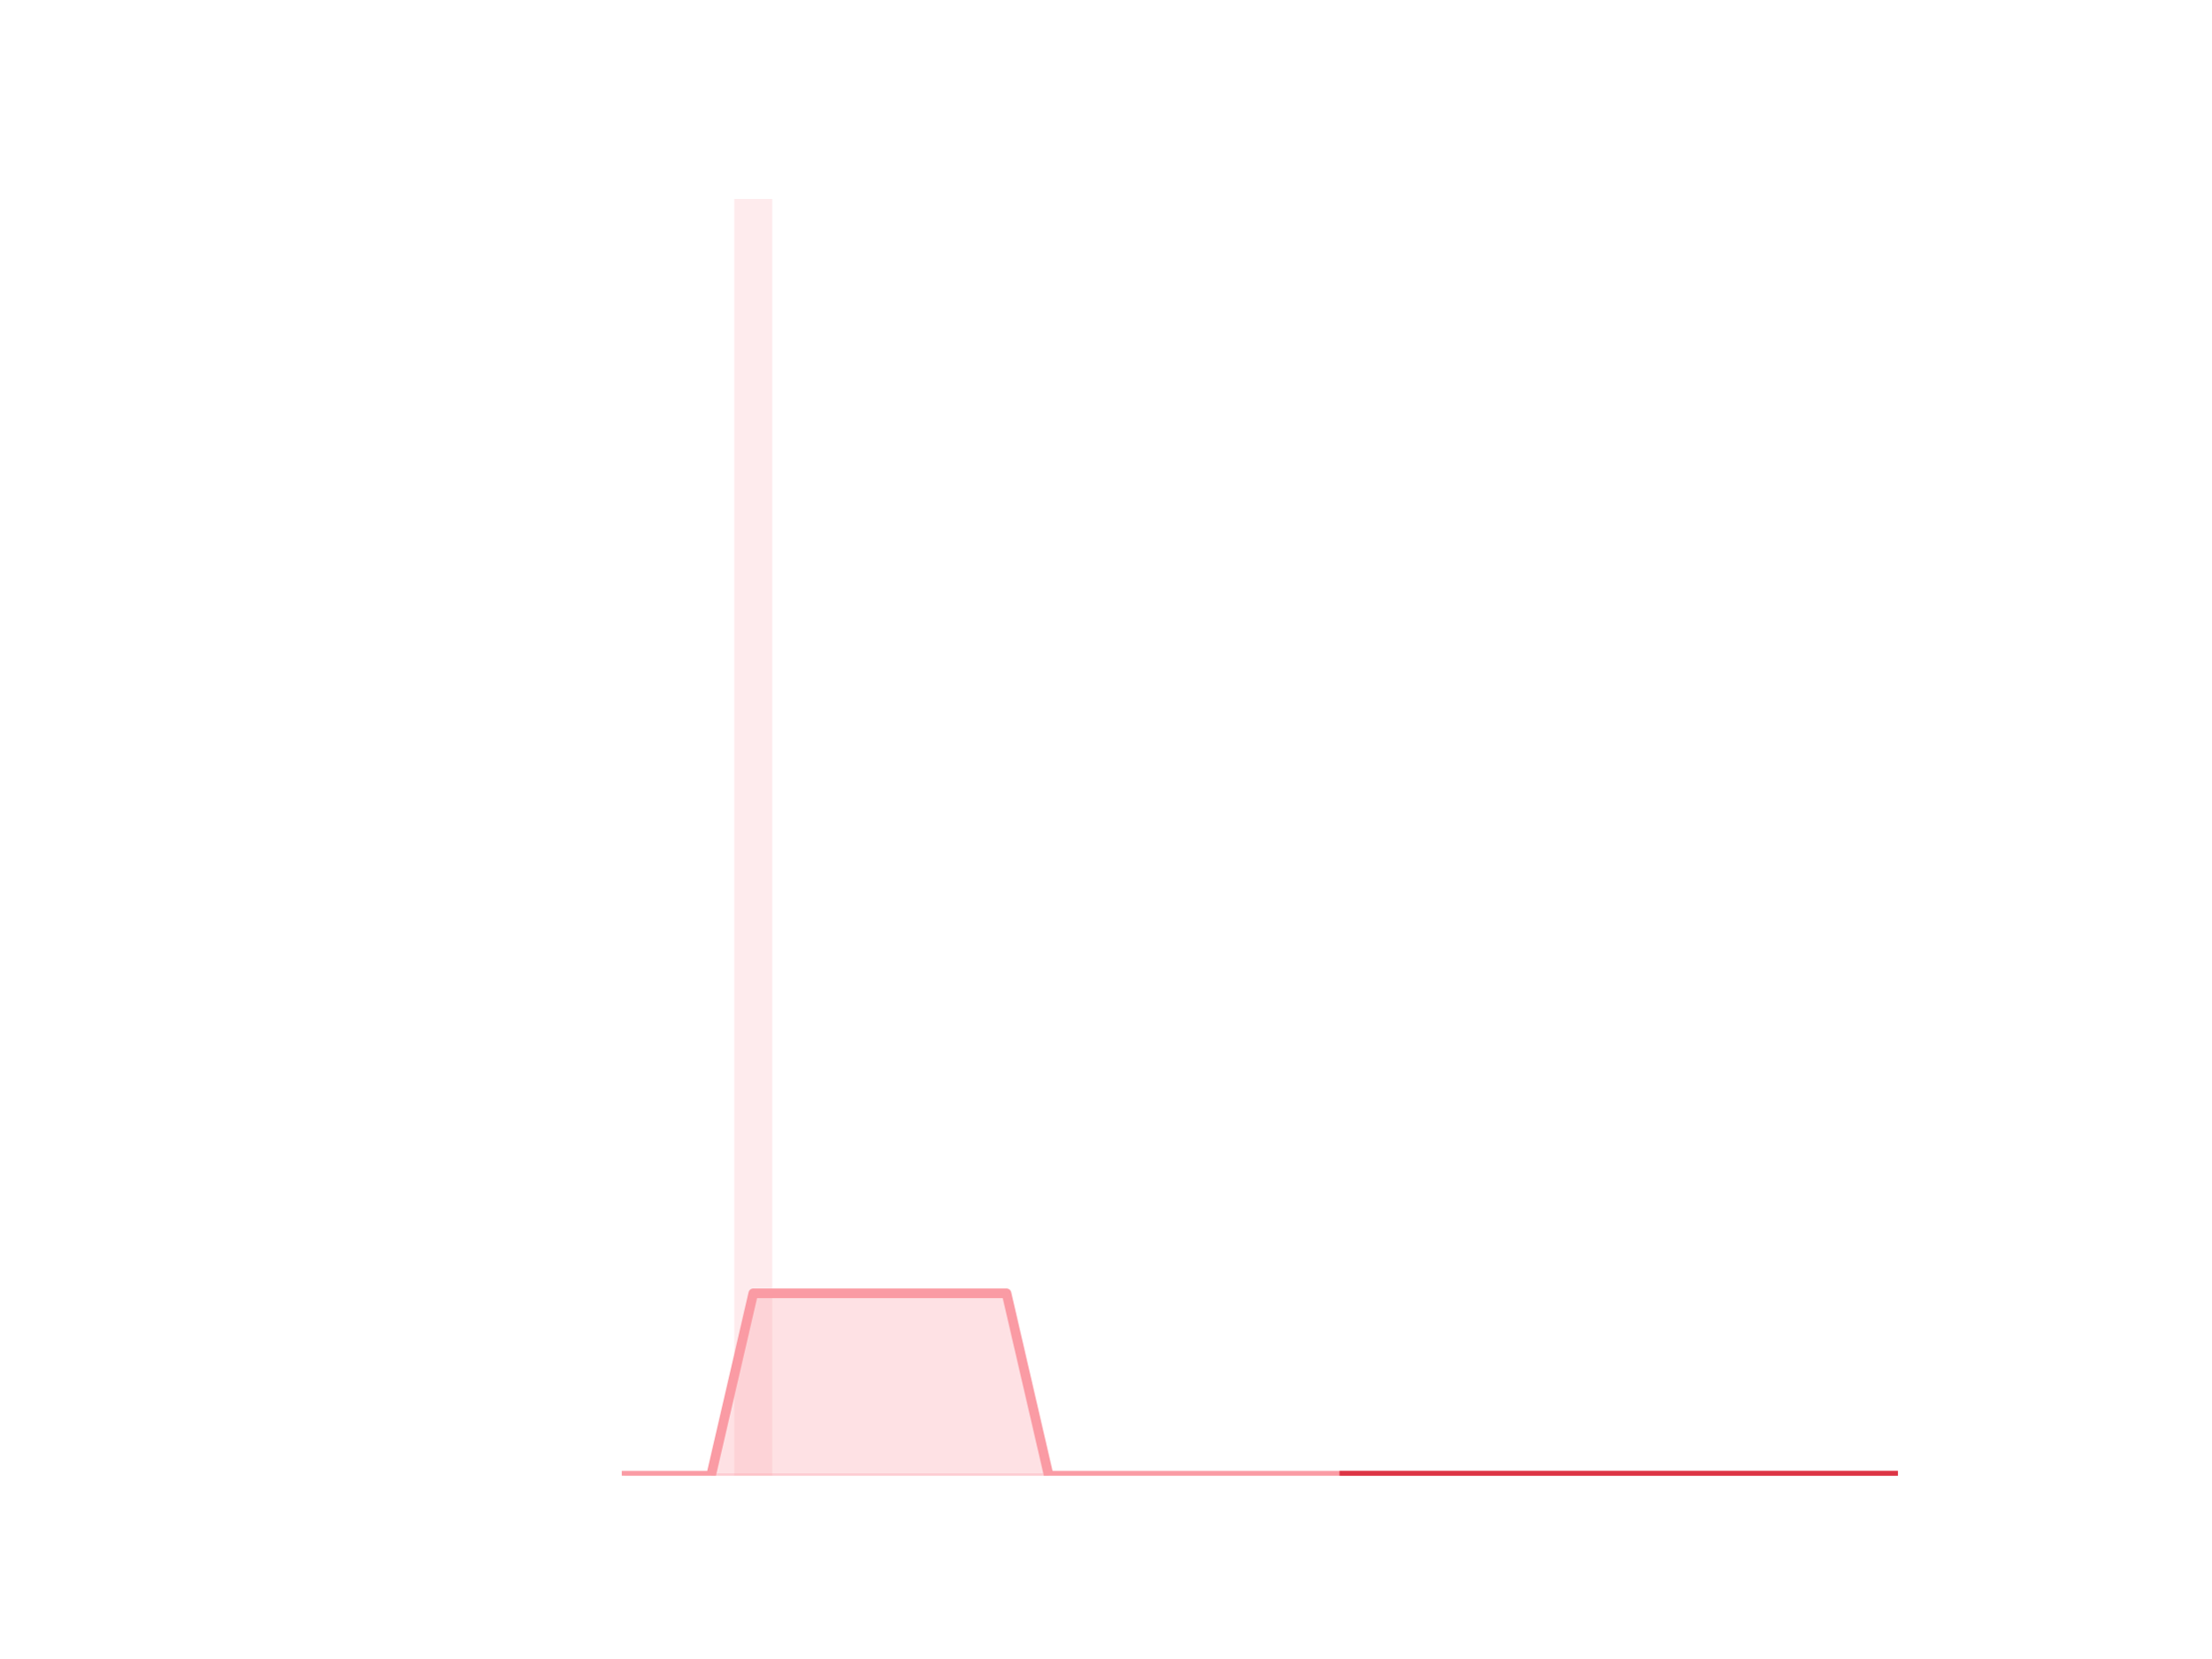
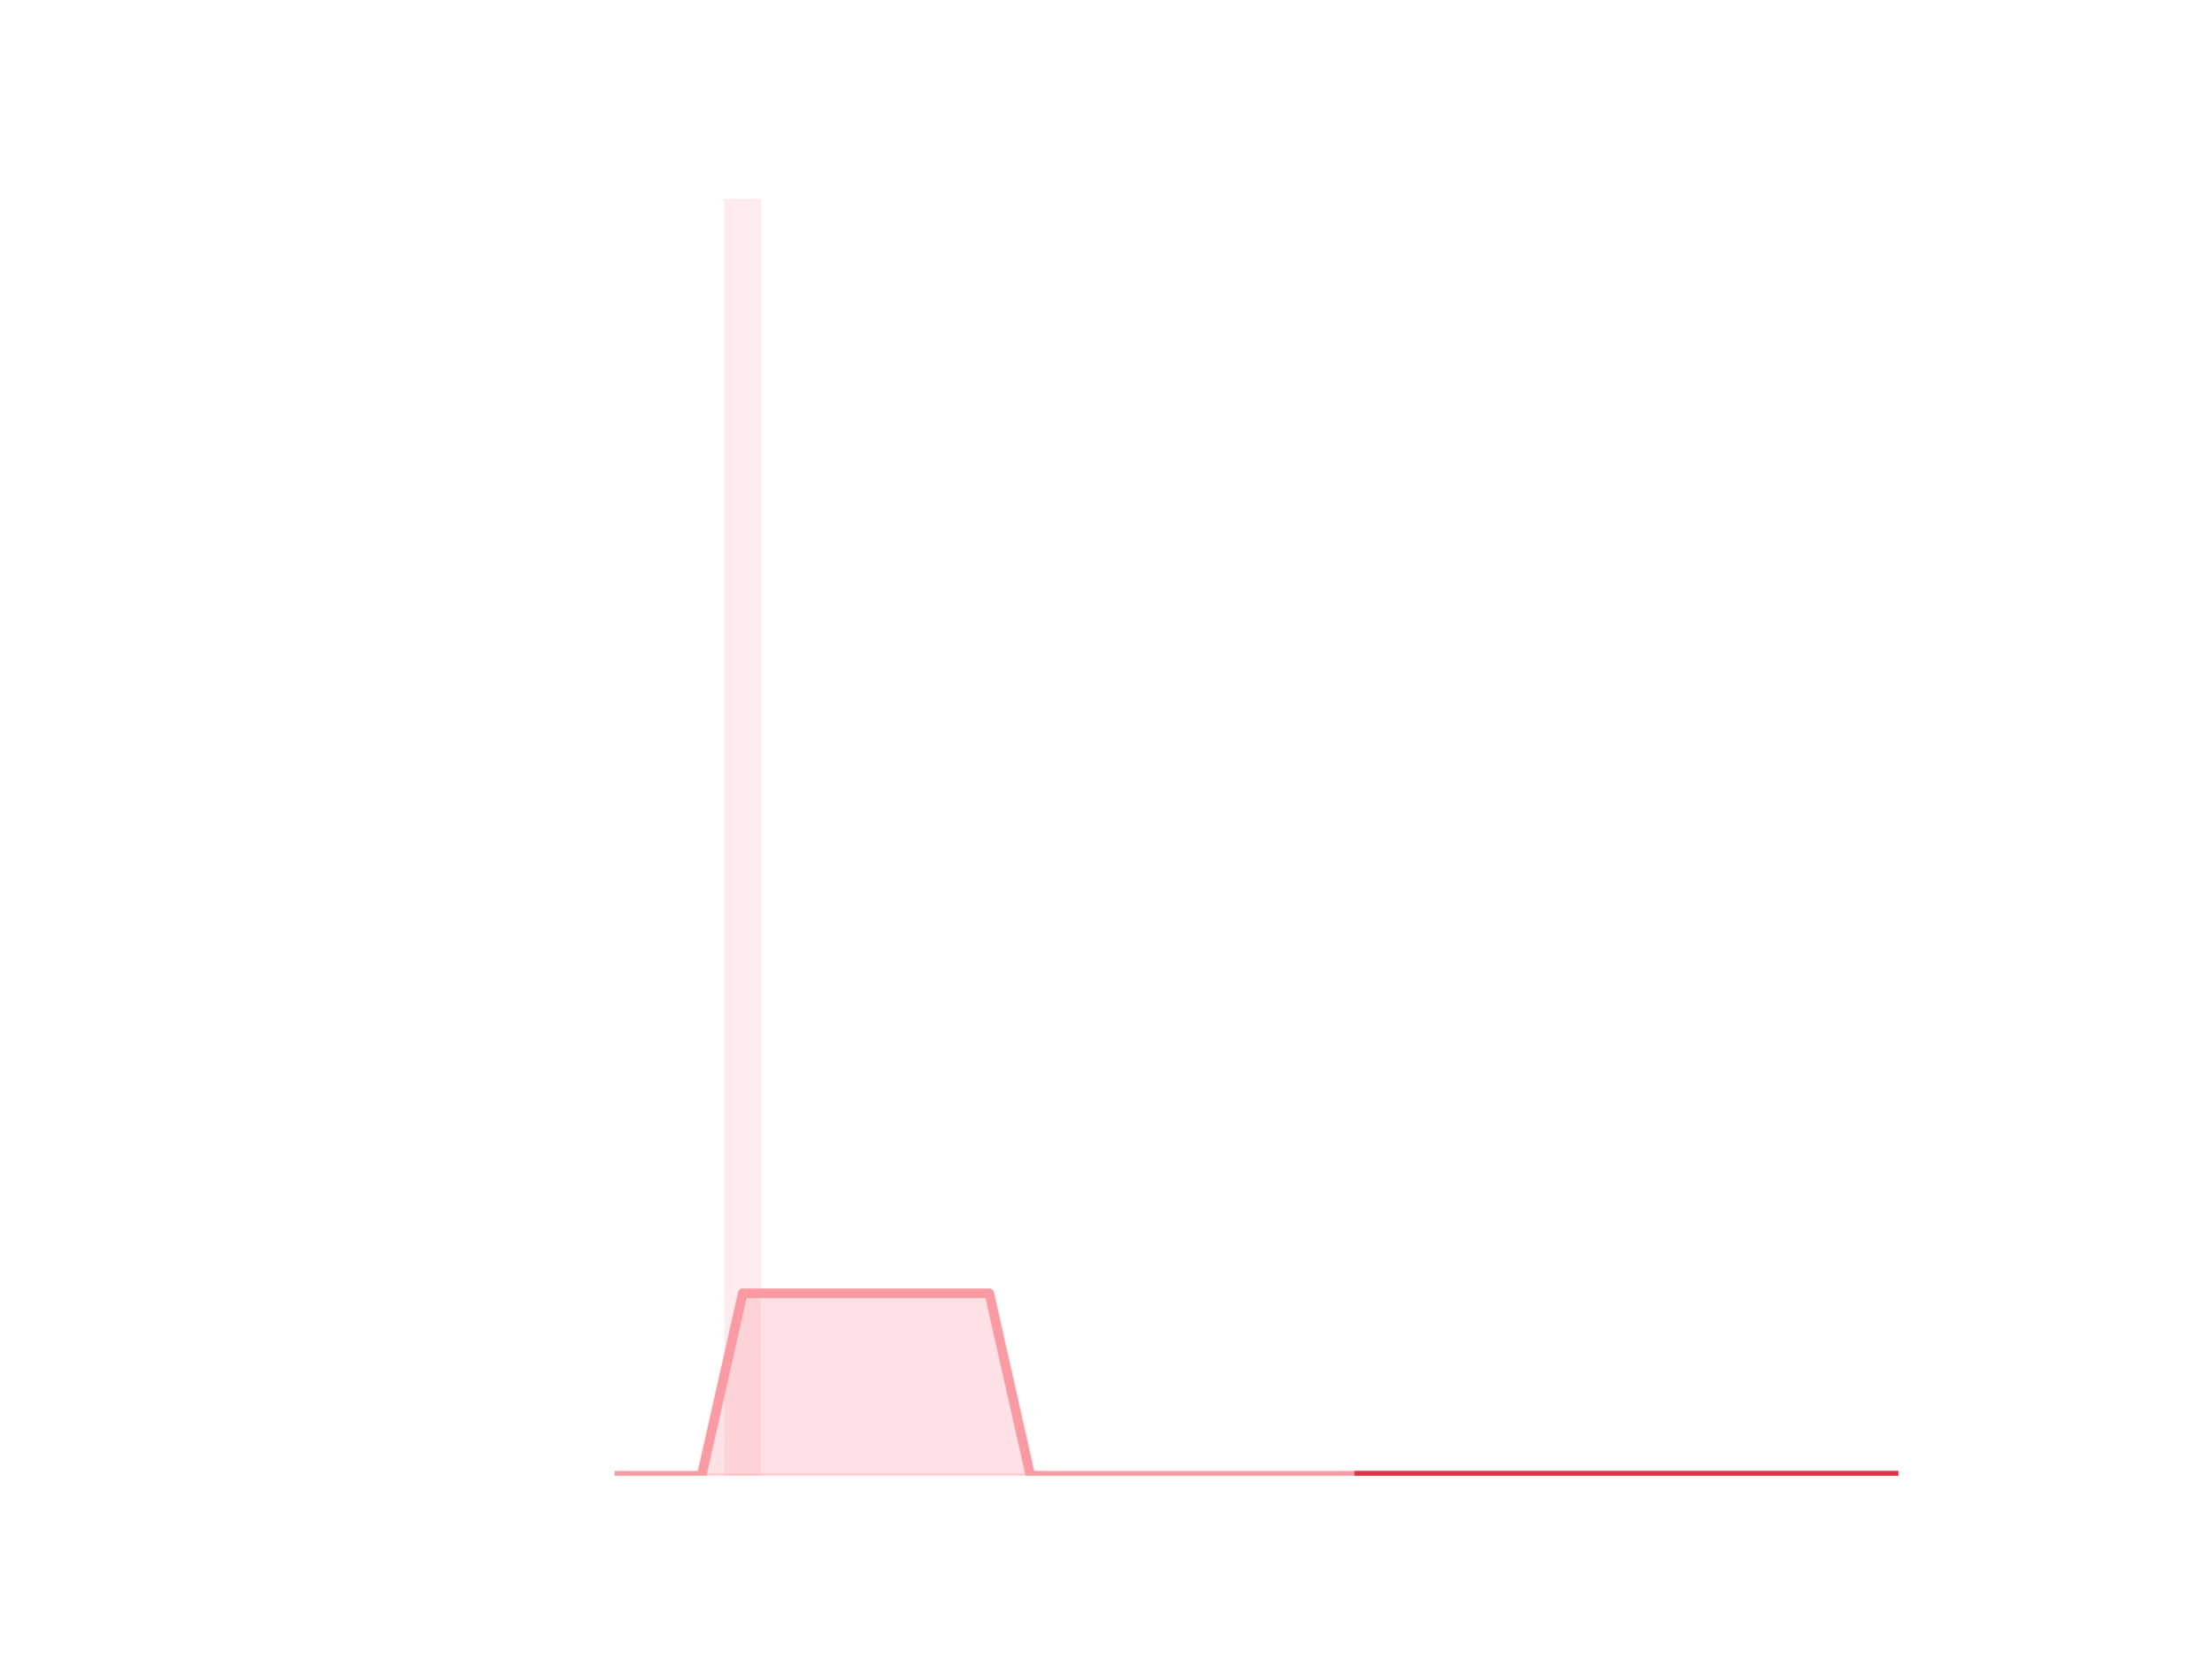
<svg xmlns="http://www.w3.org/2000/svg" xmlns:xlink="http://www.w3.org/1999/xlink" height="345.6pt" version="1.1" viewBox="0 0 460.8 345.6" width="460.8pt">
  <defs>
    <style type="text/css">*{stroke-linecap:butt;stroke-linejoin:round;}</style>
  </defs>
  <g id="figure_1">
    <g id="patch_1">
      <path d="M 0 345.6  L 460.8 345.6  L 460.8 0  L 0 0  z " style="fill:none;" />
    </g>
    <g id="axes_1">
      <g id="patch_2">
-         <path clip-path="url(#p730d27dc38)" d="M 73.833 307.584  L 81.751 307.584  L 81.751 307.584  L 73.833 307.584  z " style="fill:#fa9ba4;opacity:0.2;" />
+         <path clip-path="url(#p96d04aa0c2)" d="M 73.833 307.584  L 81.542 307.584  L 81.542 307.584  L 73.833 307.584  z " style="fill:#fa9ba4;opacity:0.2;" />
      </g>
      <g id="patch_3">
-         <path clip-path="url(#p730d27dc38)" d="M 82.631 307.584  L 90.549 307.584  L 90.549 307.584  L 82.631 307.584  z " style="fill:#fa9ba4;opacity:0.2;" />
+         <path clip-path="url(#p96d04aa0c2)" d="M 82.399 307.584  L 90.108 307.584  L 90.108 307.584  L 82.399 307.584  z " style="fill:#fa9ba4;opacity:0.2;" />
      </g>
      <g id="patch_4">
-         <path clip-path="url(#p730d27dc38)" d="M 91.429 307.584  L 99.348 307.584  L 99.348 307.584  L 91.429 307.584  z " style="fill:#fa9ba4;opacity:0.2;" />
+         <path clip-path="url(#p96d04aa0c2)" d="M 90.965 307.584  L 98.674 307.584  L 98.674 307.584  L 90.965 307.584  z " style="fill:#fa9ba4;opacity:0.2;" />
      </g>
      <g id="patch_5">
-         <path clip-path="url(#p730d27dc38)" d="M 100.227 307.584  L 108.146 307.584  L 108.146 307.584  L 100.227 307.584  z " style="fill:#fa9ba4;opacity:0.2;" />
+         <path clip-path="url(#p96d04aa0c2)" d="M 99.531 307.584  L 107.24 307.584  L 107.24 307.584  L 99.531 307.584  z " style="fill:#fa9ba4;opacity:0.2;" />
      </g>
      <g id="patch_6">
-         <path clip-path="url(#p730d27dc38)" d="M 109.026 307.584  L 116.944 307.584  L 116.944 307.584  L 109.026 307.584  z " style="fill:#fa9ba4;opacity:0.2;" />
+         <path clip-path="url(#p96d04aa0c2)" d="M 108.097 307.584  L 115.807 307.584  L 115.807 307.584  L 108.097 307.584  z " style="fill:#fa9ba4;opacity:0.2;" />
      </g>
      <g id="patch_7">
-         <path clip-path="url(#p730d27dc38)" d="M 117.824 307.584  L 125.742 307.584  L 125.742 307.584  L 117.824 307.584  z " style="fill:#fa9ba4;opacity:0.2;" />
+         <path clip-path="url(#p96d04aa0c2)" d="M 116.663 307.584  L 124.373 307.584  L 124.373 307.584  L 116.663 307.584  z " style="fill:#fa9ba4;opacity:0.2;" />
      </g>
      <g id="patch_8">
-         <path clip-path="url(#p730d27dc38)" d="M 126.622 307.584  L 134.54 307.584  L 134.54 307.584  L 126.622 307.584  z " style="fill:#fa9ba4;opacity:0.2;" />
+         <path clip-path="url(#p96d04aa0c2)" d="M 125.229 307.584  L 132.939 307.584  L 132.939 307.584  L 125.229 307.584  z " style="fill:#fa9ba4;opacity:0.2;" />
      </g>
      <g id="patch_9">
-         <path clip-path="url(#p730d27dc38)" d="M 135.42 307.584  L 143.339 307.584  L 143.339 307.584  L 135.42 307.584  z " style="fill:#fa9ba4;opacity:0.2;" />
+         <path clip-path="url(#p96d04aa0c2)" d="M 133.795 307.584  L 141.505 307.584  L 141.505 307.584  L 133.795 307.584  z " style="fill:#fa9ba4;opacity:0.2;" />
      </g>
      <g id="patch_10">
-         <path clip-path="url(#p730d27dc38)" d="M 144.219 307.584  L 152.137 307.584  L 152.137 307.584  L 144.219 307.584  z " style="fill:#fa9ba4;opacity:0.2;" />
+         <path clip-path="url(#p96d04aa0c2)" d="M 142.361 307.584  L 150.071 307.584  L 150.071 307.584  L 142.361 307.584  z " style="fill:#fa9ba4;opacity:0.2;" />
      </g>
      <g id="patch_11">
-         <path clip-path="url(#p730d27dc38)" d="M 153.017 307.584  L 160.935 307.584  L 160.935 41.472  L 153.017 41.472  z " style="fill:#fa9ba4;opacity:0.2;" />
+         <path clip-path="url(#p96d04aa0c2)" d="M 150.927 307.584  L 158.637 307.584  L 158.637 41.472  L 150.927 41.472  z " style="fill:#fa9ba4;opacity:0.2;" />
      </g>
      <g id="patch_12">
-         <path clip-path="url(#p730d27dc38)" d="M 161.815 307.584  L 169.733 307.584  L 169.733 307.584  L 161.815 307.584  z " style="fill:#fa9ba4;opacity:0.2;" />
+         <path clip-path="url(#p96d04aa0c2)" d="M 159.494 307.584  L 167.203 307.584  L 167.203 307.584  L 159.494 307.584  z " style="fill:#fa9ba4;opacity:0.2;" />
      </g>
      <g id="patch_13">
-         <path clip-path="url(#p730d27dc38)" d="M 170.613 307.584  L 178.532 307.584  L 178.532 307.584  L 170.613 307.584  z " style="fill:#fa9ba4;opacity:0.2;" />
+         <path clip-path="url(#p96d04aa0c2)" d="M 168.06 307.584  L 175.769 307.584  L 175.769 307.584  L 168.06 307.584  z " style="fill:#fa9ba4;opacity:0.2;" />
      </g>
      <g id="patch_14">
-         <path clip-path="url(#p730d27dc38)" d="M 179.411 307.584  L 187.33 307.584  L 187.33 307.584  L 179.411 307.584  z " style="fill:#fa9ba4;opacity:0.2;" />
+         <path clip-path="url(#p96d04aa0c2)" d="M 176.626 307.584  L 184.335 307.584  L 184.335 307.584  L 176.626 307.584  z " style="fill:#fa9ba4;opacity:0.2;" />
      </g>
      <g id="patch_15">
-         <path clip-path="url(#p730d27dc38)" d="M 188.21 307.584  L 196.128 307.584  L 196.128 307.584  L 188.21 307.584  z " style="fill:#fa9ba4;opacity:0.2;" />
+         <path clip-path="url(#p96d04aa0c2)" d="M 185.192 307.584  L 192.901 307.584  L 192.901 307.584  L 185.192 307.584  z " style="fill:#fa9ba4;opacity:0.2;" />
      </g>
      <g id="patch_16">
-         <path clip-path="url(#p730d27dc38)" d="M 197.008 307.584  L 204.926 307.584  L 204.926 307.584  L 197.008 307.584  z " style="fill:#fa9ba4;opacity:0.2;" />
+         <path clip-path="url(#p96d04aa0c2)" d="M 193.758 307.584  L 201.467 307.584  L 201.467 307.584  L 193.758 307.584  z " style="fill:#fa9ba4;opacity:0.2;" />
      </g>
      <g id="patch_17">
-         <path clip-path="url(#p730d27dc38)" d="M 205.806 307.584  L 213.725 307.584  L 213.725 307.584  L 205.806 307.584  z " style="fill:#fa9ba4;opacity:0.2;" />
+         <path clip-path="url(#p96d04aa0c2)" d="M 202.324 307.584  L 210.033 307.584  L 210.033 307.584  L 202.324 307.584  z " style="fill:#fa9ba4;opacity:0.2;" />
      </g>
      <g id="patch_18">
-         <path clip-path="url(#p730d27dc38)" d="M 214.604 307.584  L 222.523 307.584  L 222.523 307.584  L 214.604 307.584  z " style="fill:#fa9ba4;opacity:0.2;" />
+         <path clip-path="url(#p96d04aa0c2)" d="M 210.89 307.584  L 218.6 307.584  L 218.6 307.584  L 210.89 307.584  z " style="fill:#fa9ba4;opacity:0.2;" />
      </g>
      <g id="patch_19">
-         <path clip-path="url(#p730d27dc38)" d="M 223.403 307.584  L 231.321 307.584  L 231.321 307.584  L 223.403 307.584  z " style="fill:#fa9ba4;opacity:0.2;" />
+         <path clip-path="url(#p96d04aa0c2)" d="M 219.456 307.584  L 227.166 307.584  L 227.166 307.584  L 219.456 307.584  z " style="fill:#fa9ba4;opacity:0.2;" />
      </g>
      <g id="patch_20">
-         <path clip-path="url(#p730d27dc38)" d="M 232.201 307.584  L 240.119 307.584  L 240.119 307.584  L 232.201 307.584  z " style="fill:#fa9ba4;opacity:0.2;" />
+         <path clip-path="url(#p96d04aa0c2)" d="M 228.022 307.584  L 235.732 307.584  L 235.732 307.584  L 228.022 307.584  z " style="fill:#fa9ba4;opacity:0.2;" />
      </g>
      <g id="patch_21">
-         <path clip-path="url(#p730d27dc38)" d="M 240.999 307.584  L 248.917 307.584  L 248.917 307.584  L 240.999 307.584  z " style="fill:#fa9ba4;opacity:0.2;" />
+         <path clip-path="url(#p96d04aa0c2)" d="M 236.588 307.584  L 244.298 307.584  L 244.298 307.584  L 236.588 307.584  z " style="fill:#fa9ba4;opacity:0.2;" />
      </g>
      <g id="patch_22">
-         <path clip-path="url(#p730d27dc38)" d="M 249.797 307.584  L 257.716 307.584  L 257.716 307.584  L 249.797 307.584  z " style="fill:#fa9ba4;opacity:0.2;" />
+         <path clip-path="url(#p96d04aa0c2)" d="M 245.154 307.584  L 252.864 307.584  L 252.864 307.584  L 245.154 307.584  z " style="fill:#fa9ba4;opacity:0.2;" />
      </g>
      <g id="patch_23">
-         <path clip-path="url(#p730d27dc38)" d="M 258.595 307.584  L 266.514 307.584  L 266.514 307.584  L 258.595 307.584  z " style="fill:#fa9ba4;opacity:0.2;" />
+         <path clip-path="url(#p96d04aa0c2)" d="M 253.72 307.584  L 261.43 307.584  L 261.43 307.584  L 253.72 307.584  z " style="fill:#fa9ba4;opacity:0.2;" />
      </g>
      <g id="patch_24">
-         <path clip-path="url(#p730d27dc38)" d="M 267.394 307.584  L 275.312 307.584  L 275.312 307.584  L 267.394 307.584  z " style="fill:#fa9ba4;opacity:0.2;" />
+         <path clip-path="url(#p96d04aa0c2)" d="M 262.287 307.584  L 269.996 307.584  L 269.996 307.584  L 262.287 307.584  z " style="fill:#fa9ba4;opacity:0.2;" />
      </g>
      <g id="patch_25">
-         <path clip-path="url(#p730d27dc38)" d="M 276.192 307.584  L 284.11 307.584  L 284.11 307.584  L 276.192 307.584  z " style="fill:#fa9ba4;opacity:0.2;" />
+         <path clip-path="url(#p96d04aa0c2)" d="M 270.853 307.584  L 278.562 307.584  L 278.562 307.584  L 270.853 307.584  z " style="fill:#fa9ba4;opacity:0.2;" />
      </g>
      <g id="patch_26">
-         <path clip-path="url(#p730d27dc38)" d="M 284.99 307.584  L 292.909 307.584  L 292.909 307.584  L 284.99 307.584  z " style="fill:#fa9ba4;opacity:0.2;" />
+         <path clip-path="url(#p96d04aa0c2)" d="M 279.419 307.584  L 287.128 307.584  L 287.128 307.584  L 279.419 307.584  z " style="fill:#fa9ba4;opacity:0.2;" />
      </g>
      <g id="patch_27">
-         <path clip-path="url(#p730d27dc38)" d="M 293.788 307.584  L 301.707 307.584  L 301.707 307.584  L 293.788 307.584  z " style="fill:#fa9ba4;opacity:0.2;" />
+         <path clip-path="url(#p96d04aa0c2)" d="M 287.985 307.584  L 295.694 307.584  L 295.694 307.584  L 287.985 307.584  z " style="fill:#fa9ba4;opacity:0.2;" />
      </g>
      <g id="patch_28">
-         <path clip-path="url(#p730d27dc38)" d="M 302.587 307.584  L 310.505 307.584  L 310.505 307.584  L 302.587 307.584  z " style="fill:#fa9ba4;opacity:0.2;" />
+         <path clip-path="url(#p96d04aa0c2)" d="M 296.551 307.584  L 304.26 307.584  L 304.26 307.584  L 296.551 307.584  z " style="fill:#fa9ba4;opacity:0.2;" />
      </g>
      <g id="patch_29">
-         <path clip-path="url(#p730d27dc38)" d="M 311.385 307.584  L 319.303 307.584  L 319.303 307.584  L 311.385 307.584  z " style="fill:#fa9ba4;opacity:0.2;" />
+         <path clip-path="url(#p96d04aa0c2)" d="M 305.117 307.584  L 312.826 307.584  L 312.826 307.584  L 305.117 307.584  z " style="fill:#fa9ba4;opacity:0.2;" />
      </g>
      <g id="patch_30">
-         <path clip-path="url(#p730d27dc38)" d="M 320.183 307.584  L 328.101 307.584  L 328.101 307.584  L 320.183 307.584  z " style="fill:#fa9ba4;opacity:0.2;" />
+         <path clip-path="url(#p96d04aa0c2)" d="M 313.683 307.584  L 321.393 307.584  L 321.393 307.584  L 313.683 307.584  z " style="fill:#fa9ba4;opacity:0.2;" />
      </g>
      <g id="patch_31">
-         <path clip-path="url(#p730d27dc38)" d="M 328.981 307.584  L 336.9 307.584  L 336.9 307.584  L 328.981 307.584  z " style="fill:#fa9ba4;opacity:0.2;" />
+         <path clip-path="url(#p96d04aa0c2)" d="M 322.249 307.584  L 329.959 307.584  L 329.959 307.584  L 322.249 307.584  z " style="fill:#fa9ba4;opacity:0.2;" />
      </g>
      <g id="patch_32">
-         <path clip-path="url(#p730d27dc38)" d="M 337.78 307.584  L 345.698 307.584  L 345.698 307.584  L 337.78 307.584  z " style="fill:#fa9ba4;opacity:0.2;" />
+         <path clip-path="url(#p96d04aa0c2)" d="M 330.815 307.584  L 338.525 307.584  L 338.525 307.584  L 330.815 307.584  z " style="fill:#fa9ba4;opacity:0.2;" />
      </g>
      <g id="patch_33">
-         <path clip-path="url(#p730d27dc38)" d="M 346.578 307.584  L 354.496 307.584  L 354.496 307.584  L 346.578 307.584  z " style="fill:#fa9ba4;opacity:0.2;" />
+         <path clip-path="url(#p96d04aa0c2)" d="M 339.381 307.584  L 347.091 307.584  L 347.091 307.584  L 339.381 307.584  z " style="fill:#fa9ba4;opacity:0.2;" />
      </g>
      <g id="patch_34">
-         <path clip-path="url(#p730d27dc38)" d="M 355.376 307.584  L 363.294 307.584  L 363.294 307.584  L 355.376 307.584  z " style="fill:#fa9ba4;opacity:0.2;" />
+         <path clip-path="url(#p96d04aa0c2)" d="M 347.947 307.584  L 355.657 307.584  L 355.657 307.584  L 347.947 307.584  z " style="fill:#fa9ba4;opacity:0.2;" />
      </g>
      <g id="patch_35">
-         <path clip-path="url(#p730d27dc38)" d="M 364.174 307.584  L 372.093 307.584  L 372.093 307.584  L 364.174 307.584  z " style="fill:#fa9ba4;opacity:0.2;" />
+         <path clip-path="url(#p96d04aa0c2)" d="M 356.513 307.584  L 364.223 307.584  L 364.223 307.584  L 356.513 307.584  z " style="fill:#fa9ba4;opacity:0.2;" />
      </g>
      <g id="patch_36">
-         <path clip-path="url(#p730d27dc38)" d="M 372.972 307.584  L 380.891 307.584  L 380.891 307.584  L 372.972 307.584  z " style="fill:#fa9ba4;opacity:0.2;" />
+         <path clip-path="url(#p96d04aa0c2)" d="M 365.08 307.584  L 372.789 307.584  L 372.789 307.584  L 365.08 307.584  z " style="fill:#fa9ba4;opacity:0.2;" />
      </g>
      <g id="patch_37">
-         <path clip-path="url(#p730d27dc38)" d="M 381.771 307.584  L 389.689 307.584  L 389.689 307.584  L 381.771 307.584  z " style="fill:#fa9ba4;opacity:0.2;" />
+         <path clip-path="url(#p96d04aa0c2)" d="M 373.646 307.584  L 381.355 307.584  L 381.355 307.584  L 373.646 307.584  z " style="fill:#fa9ba4;opacity:0.2;" />
      </g>
      <g id="patch_38">
-         <path clip-path="url(#p730d27dc38)" d="M 390.569 307.584  L 398.487 307.584  L 398.487 307.584  L 390.569 307.584  z " style="fill:#fa9ba4;opacity:0.2;" />
+         <path clip-path="url(#p96d04aa0c2)" d="M 382.212 307.584  L 389.921 307.584  L 389.921 307.584  L 382.212 307.584  z " style="fill:#fa9ba4;opacity:0.2;" />
+       </g>
+       <g id="patch_39">
+         <path clip-path="url(#p96d04aa0c2)" d="M 390.778 307.584  L 398.487 307.584  L 398.487 307.584  L 390.778 307.584  z " style="fill:#fa9ba4;opacity:0.2;" />
      </g>
      <g id="matplotlib.axis_1" />
      <g id="matplotlib.axis_2" />
      <g id="PolyCollection_1">
        <defs>
-           <path d="M 280.151 -38.016  L 280.151 -38.016  L 288.949 -38.016  L 297.748 -38.016  L 306.546 -38.016  L 315.344 -38.016  L 324.142 -38.016  L 332.94 -38.016  L 341.739 -38.016  L 350.537 -38.016  L 359.335 -38.016  L 368.133 -38.016  L 376.932 -38.016  L 385.73 -38.016  L 394.528 -38.016  L 394.528 -38.016  L 394.528 -38.016  L 385.73 -38.016  L 376.932 -38.016  L 368.133 -38.016  L 359.335 -38.016  L 350.537 -38.016  L 341.739 -38.016  L 332.94 -38.016  L 324.142 -38.016  L 315.344 -38.016  L 306.546 -38.016  L 297.748 -38.016  L 288.949 -38.016  L 280.151 -38.016  z " id="m2b83bad1c2" style="stroke:#dc3545;stroke-opacity:0.5;" />
+           <path d="M 283.273 -38.016  L 283.273 -38.016  L 291.84 -38.016  L 300.406 -38.016  L 308.972 -38.016  L 317.538 -38.016  L 326.104 -38.016  L 334.67 -38.016  L 343.236 -38.016  L 351.802 -38.016  L 360.368 -38.016  L 368.934 -38.016  L 377.5 -38.016  L 386.066 -38.016  L 394.633 -38.016  L 394.633 -38.016  L 394.633 -38.016  L 386.066 -38.016  L 377.5 -38.016  L 368.934 -38.016  L 360.368 -38.016  L 351.802 -38.016  L 343.236 -38.016  L 334.67 -38.016  L 326.104 -38.016  L 317.538 -38.016  L 308.972 -38.016  L 300.406 -38.016  L 291.84 -38.016  L 283.273 -38.016  z " id="mf683457a8c" style="stroke:#dc3545;stroke-opacity:0.5;" />
        </defs>
-         <g clip-path="url(#p730d27dc38)">
-           <use style="fill:#dc3545;fill-opacity:0.5;stroke:#dc3545;stroke-opacity:0.5;" x="0" xlink:href="#m2b83bad1c2" y="345.6" />
+         <g clip-path="url(#p96d04aa0c2)">
+           <use style="fill:#dc3545;fill-opacity:0.5;stroke:#dc3545;stroke-opacity:0.5;" x="0" xlink:href="#mf683457a8c" y="345.6" />
        </g>
      </g>
      <g id="PolyCollection_2">
        <defs>
-           <path d="M 130.581 -38.016  L 130.581 -38.016  L 139.38 -38.016  L 148.178 -38.016  L 156.976 -38.016  L 165.774 -38.016  L 174.572 -38.016  L 183.371 -38.016  L 192.169 -38.016  L 200.967 -38.016  L 209.765 -38.016  L 218.564 -38.016  L 227.362 -38.016  L 236.16 -38.016  L 244.958 -38.016  L 253.756 -38.016  L 262.555 -38.016  L 271.353 -38.016  L 280.151 -38.016  L 280.151 -38.016  L 280.151 -38.016  L 271.353 -38.016  L 262.555 -38.016  L 253.756 -38.016  L 244.958 -38.016  L 236.16 -38.016  L 227.362 -38.016  L 218.564 -38.016  L 209.765 -76.032  L 200.967 -76.032  L 192.169 -76.032  L 183.371 -76.032  L 174.572 -76.032  L 165.774 -76.032  L 156.976 -76.032  L 148.178 -38.016  L 139.38 -38.016  L 130.581 -38.016  z " id="m8dddf0d369" style="stroke:#fa9ba4;stroke-opacity:0.3;" />
+           <path d="M 129.084 -38.016  L 129.084 -38.016  L 137.65 -38.016  L 146.216 -38.016  L 154.782 -38.016  L 163.348 -38.016  L 171.914 -38.016  L 180.48 -38.016  L 189.047 -38.016  L 197.613 -38.016  L 206.179 -38.016  L 214.745 -38.016  L 223.311 -38.016  L 231.877 -38.016  L 240.443 -38.016  L 249.009 -38.016  L 257.575 -38.016  L 266.141 -38.016  L 274.707 -38.016  L 283.273 -38.016  L 283.273 -38.016  L 283.273 -38.016  L 274.707 -38.016  L 266.141 -38.016  L 257.575 -38.016  L 249.009 -38.016  L 240.443 -38.016  L 231.877 -38.016  L 223.311 -38.016  L 214.745 -38.016  L 206.179 -76.032  L 197.613 -76.032  L 189.047 -76.032  L 180.48 -76.032  L 171.914 -76.032  L 163.348 -76.032  L 154.782 -76.032  L 146.216 -38.016  L 137.65 -38.016  L 129.084 -38.016  z " id="m3040a7560e" style="stroke:#fa9ba4;stroke-opacity:0.3;" />
        </defs>
-         <g clip-path="url(#p730d27dc38)">
-           <use style="fill:#fa9ba4;fill-opacity:0.3;stroke:#fa9ba4;stroke-opacity:0.3;" x="0" xlink:href="#m8dddf0d369" y="345.6" />
+         <g clip-path="url(#p96d04aa0c2)">
+           <use style="fill:#fa9ba4;fill-opacity:0.3;stroke:#fa9ba4;stroke-opacity:0.3;" x="0" xlink:href="#m3040a7560e" y="345.6" />
        </g>
      </g>
      <g id="line2d_1">
-         <path clip-path="url(#p730d27dc38)" d="M 130.581 307.584  L 139.38 307.584  L 148.178 307.584  L 156.976 269.568  L 165.774 269.568  L 174.572 269.568  L 183.371 269.568  L 192.169 269.568  L 200.967 269.568  L 209.765 269.568  L 218.564 307.584  L 227.362 307.584  L 236.16 307.584  L 244.958 307.584  L 253.756 307.584  L 262.555 307.584  L 271.353 307.584  L 280.151 307.584  L 288.949 307.584  L 297.748 307.584  L 306.546 307.584  L 315.344 307.584  L 324.142 307.584  L 332.94 307.584  L 341.739 307.584  L 350.537 307.584  L 359.335 307.584  L 368.133 307.584  L 376.932 307.584  L 385.73 307.584  L 394.528 307.584  " style="fill:none;stroke:#fa9ba4;stroke-linecap:square;stroke-width:2;" />
+         <path clip-path="url(#p96d04aa0c2)" d="M 129.084 307.584  L 137.65 307.584  L 146.216 307.584  L 154.782 269.568  L 163.348 269.568  L 171.914 269.568  L 180.48 269.568  L 189.047 269.568  L 197.613 269.568  L 206.179 269.568  L 214.745 307.584  L 223.311 307.584  L 231.877 307.584  L 240.443 307.584  L 249.009 307.584  L 257.575 307.584  L 266.141 307.584  L 274.707 307.584  L 283.273 307.584  L 291.84 307.584  L 300.406 307.584  L 308.972 307.584  L 317.538 307.584  L 326.104 307.584  L 334.67 307.584  L 343.236 307.584  L 351.802 307.584  L 360.368 307.584  L 368.934 307.584  L 377.5 307.584  L 386.066 307.584  L 394.633 307.584  " style="fill:none;stroke:#fa9ba4;stroke-linecap:square;stroke-width:2;" />
      </g>
      <g id="line2d_2">
-         <path clip-path="url(#p730d27dc38)" d="M 280.151 307.584  L 288.949 307.584  L 297.748 307.584  L 306.546 307.584  L 315.344 307.584  L 324.142 307.584  L 332.94 307.584  L 341.739 307.584  L 350.537 307.584  L 359.335 307.584  L 368.133 307.584  L 376.932 307.584  L 385.73 307.584  L 394.528 307.584  " style="fill:none;stroke:#dc3545;stroke-linecap:square;stroke-width:2;" />
+         <path clip-path="url(#p96d04aa0c2)" d="M 283.273 307.584  L 291.84 307.584  L 300.406 307.584  L 308.972 307.584  L 317.538 307.584  L 326.104 307.584  L 334.67 307.584  L 343.236 307.584  L 351.802 307.584  L 360.368 307.584  L 368.934 307.584  L 377.5 307.584  L 386.066 307.584  L 394.633 307.584  " style="fill:none;stroke:#dc3545;stroke-linecap:square;stroke-width:2;" />
      </g>
    </g>
  </g>
  <defs>
-     <clipPath id="p730d27dc38">
+     <clipPath id="p96d04aa0c2">
      <rect height="266.112" width="357.12" x="57.6" y="41.472" />
    </clipPath>
  </defs>
</svg>
